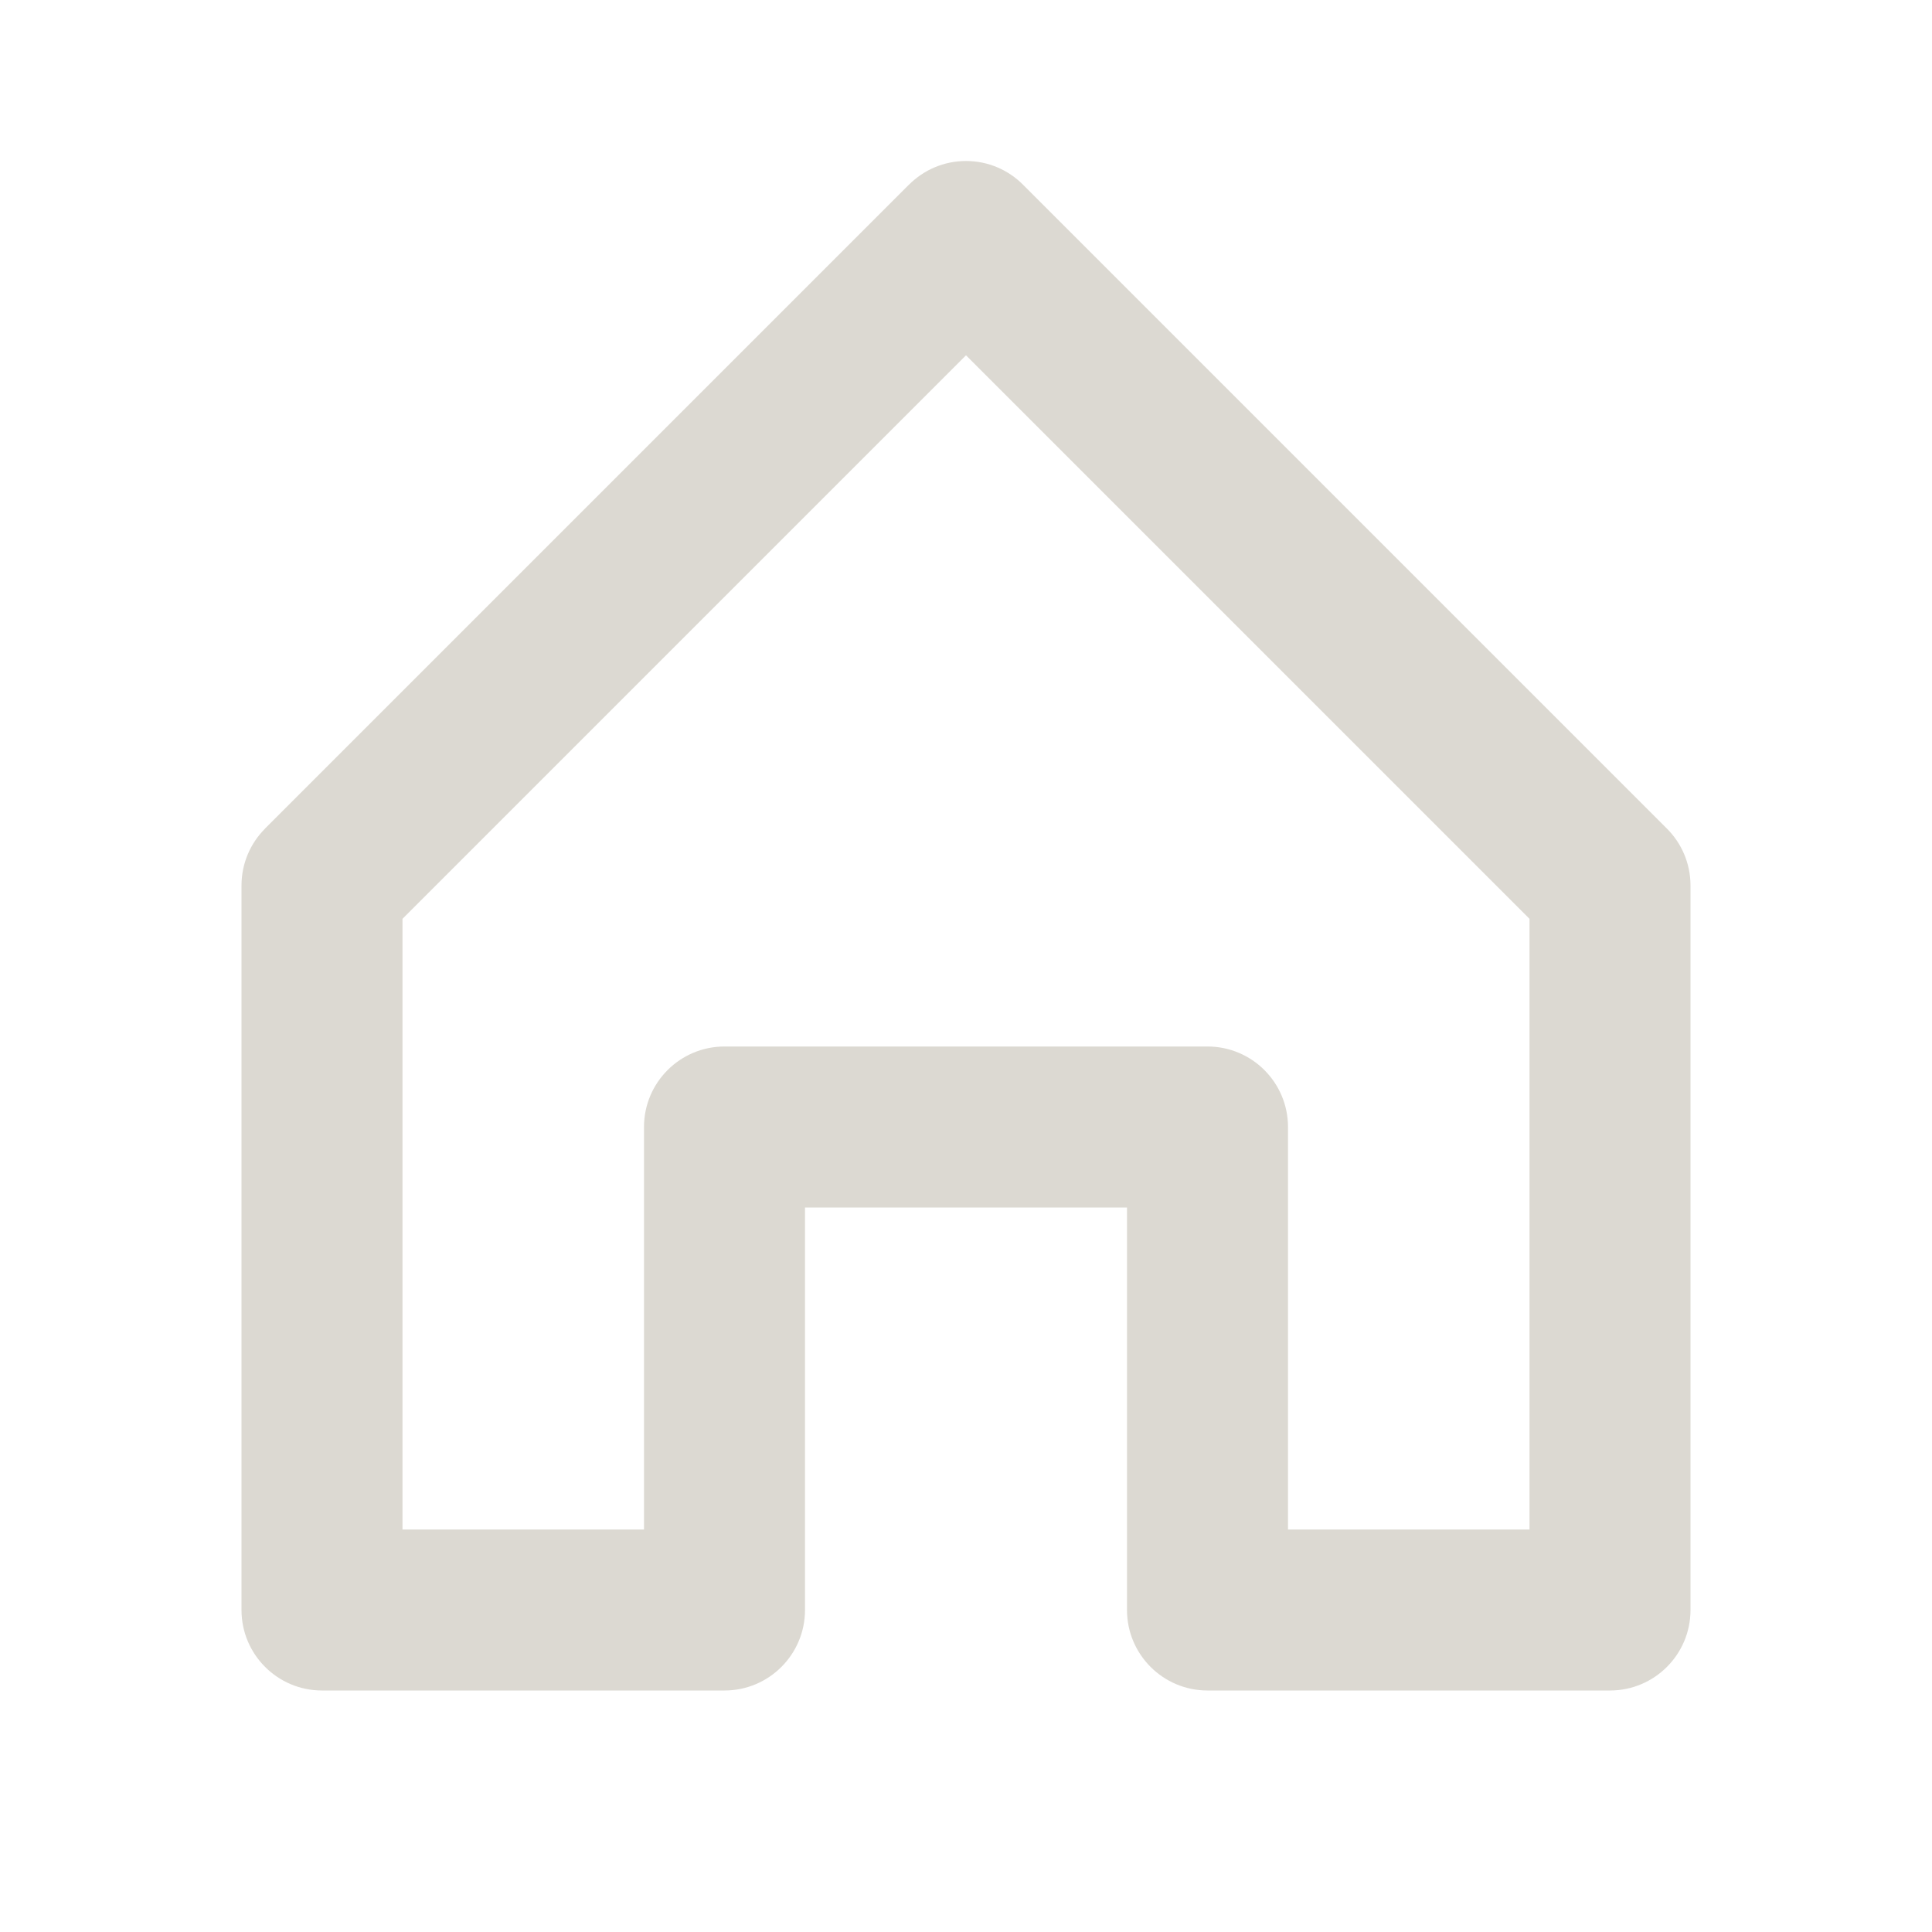
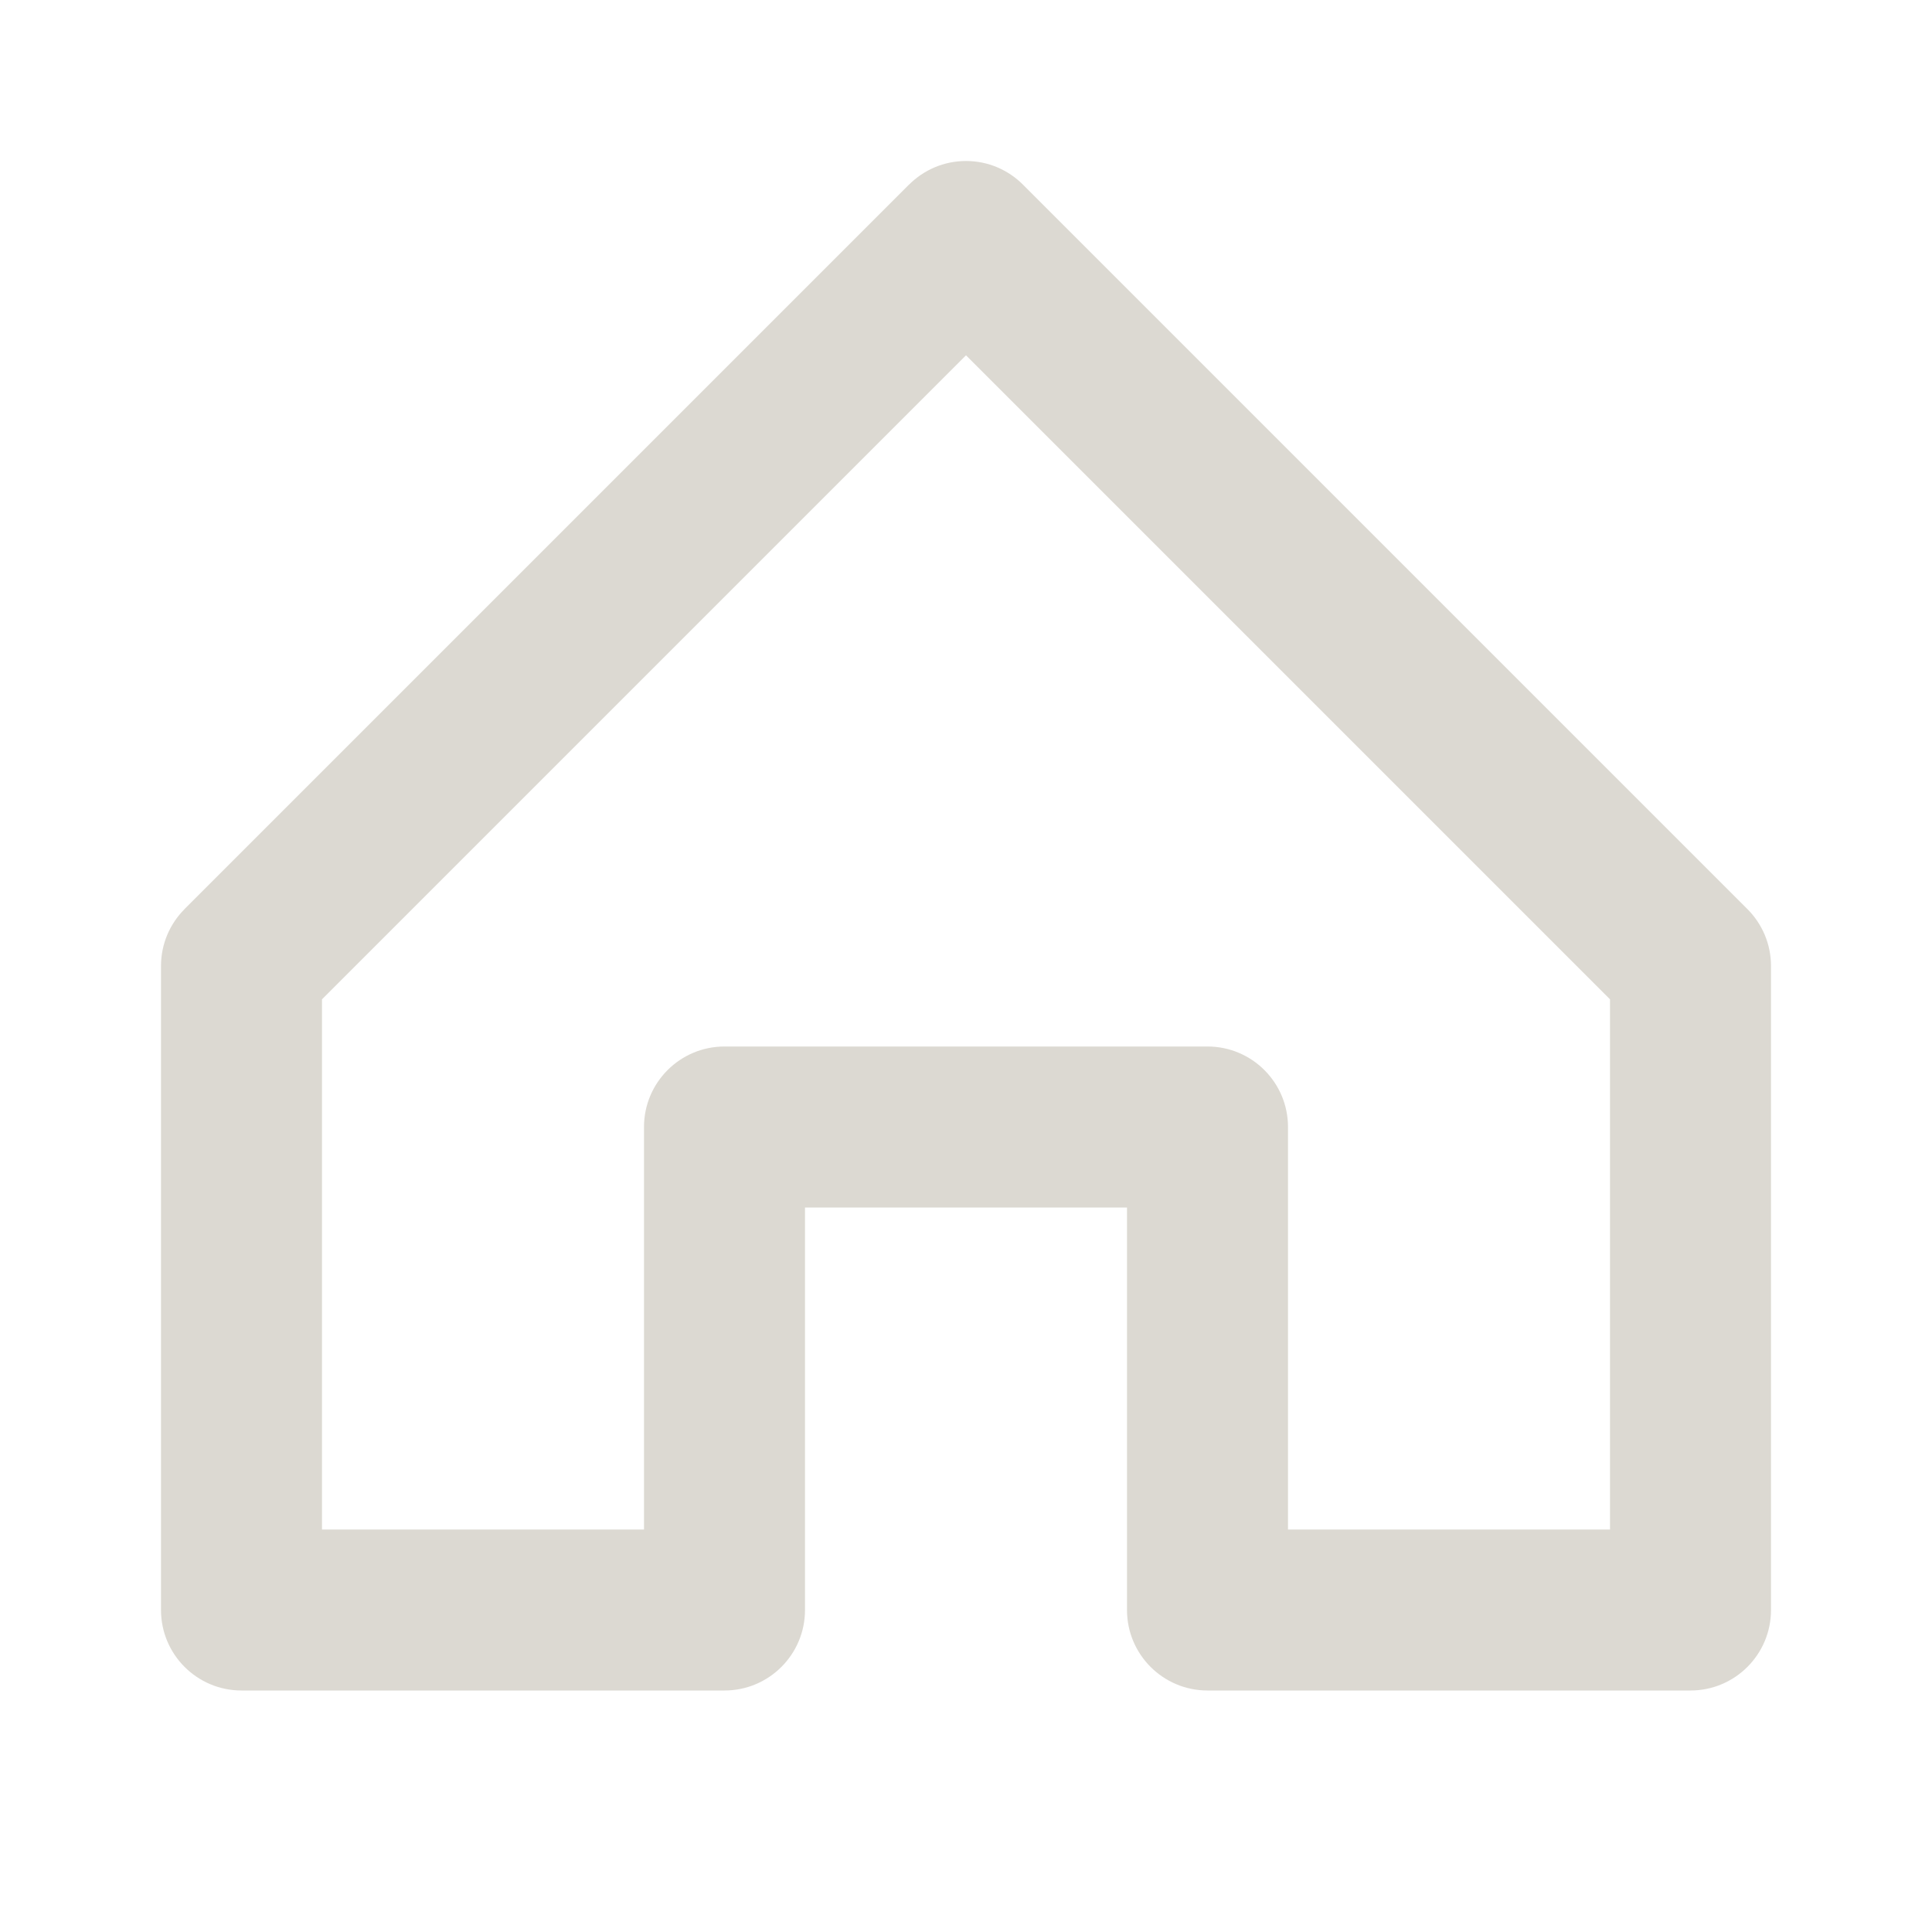
<svg xmlns="http://www.w3.org/2000/svg" width="24" height="24" viewBox="0 0 24 24">
-   <path id="ink" d="M10 20V15H14V20C14 20.552 14.448 21 15 21H20C20.552 21 21 20.552 21 20V11C21 10.724 20.888 10.474 20.707 10.293L12.707 2.293C12.526 2.112 12.276 2 12 2C11.724 2 11.474 2.112 11.293 2.293L11.292 2.293L3.293 10.292L3.293 10.293C3.112 10.474 3 10.724 3 11V20C3 20.552 3.448 21 4 21H9C9.552 21 10 20.552 10 20ZM16 19V14C16 13.448 15.552 13 15 13H9C8.448 13 8 13.448 8 14V19H5V11.414L12 4.414L19 11.414V19Z" fill="#DCD9D2" />
+   <path id="ink" d="M10 20V15H14V20C14 20.552 14.448 21 15 21H21C21.552 21 22 20.552 22 20V12C22 11.724 21.888 11.474 21.707 11.293L12.707 2.293C12.526 2.112 12.276 2 12 2C11.724 2 11.474 2.112 11.293 2.293L11.292 2.293L2.293 11.292L2.293 11.293C2.112 11.474 2 11.724 2 12V20C2 20.552 2.448 21 3 21H9C9.552 21 10 20.552 10 20ZM16 19V14C16 13.448 15.552 13 15 13H9C8.448 13 8 13.448 8 14V19H4V12.414L12 4.414L20 12.414V19Z" fill="#DCD9D2" />
</svg>
